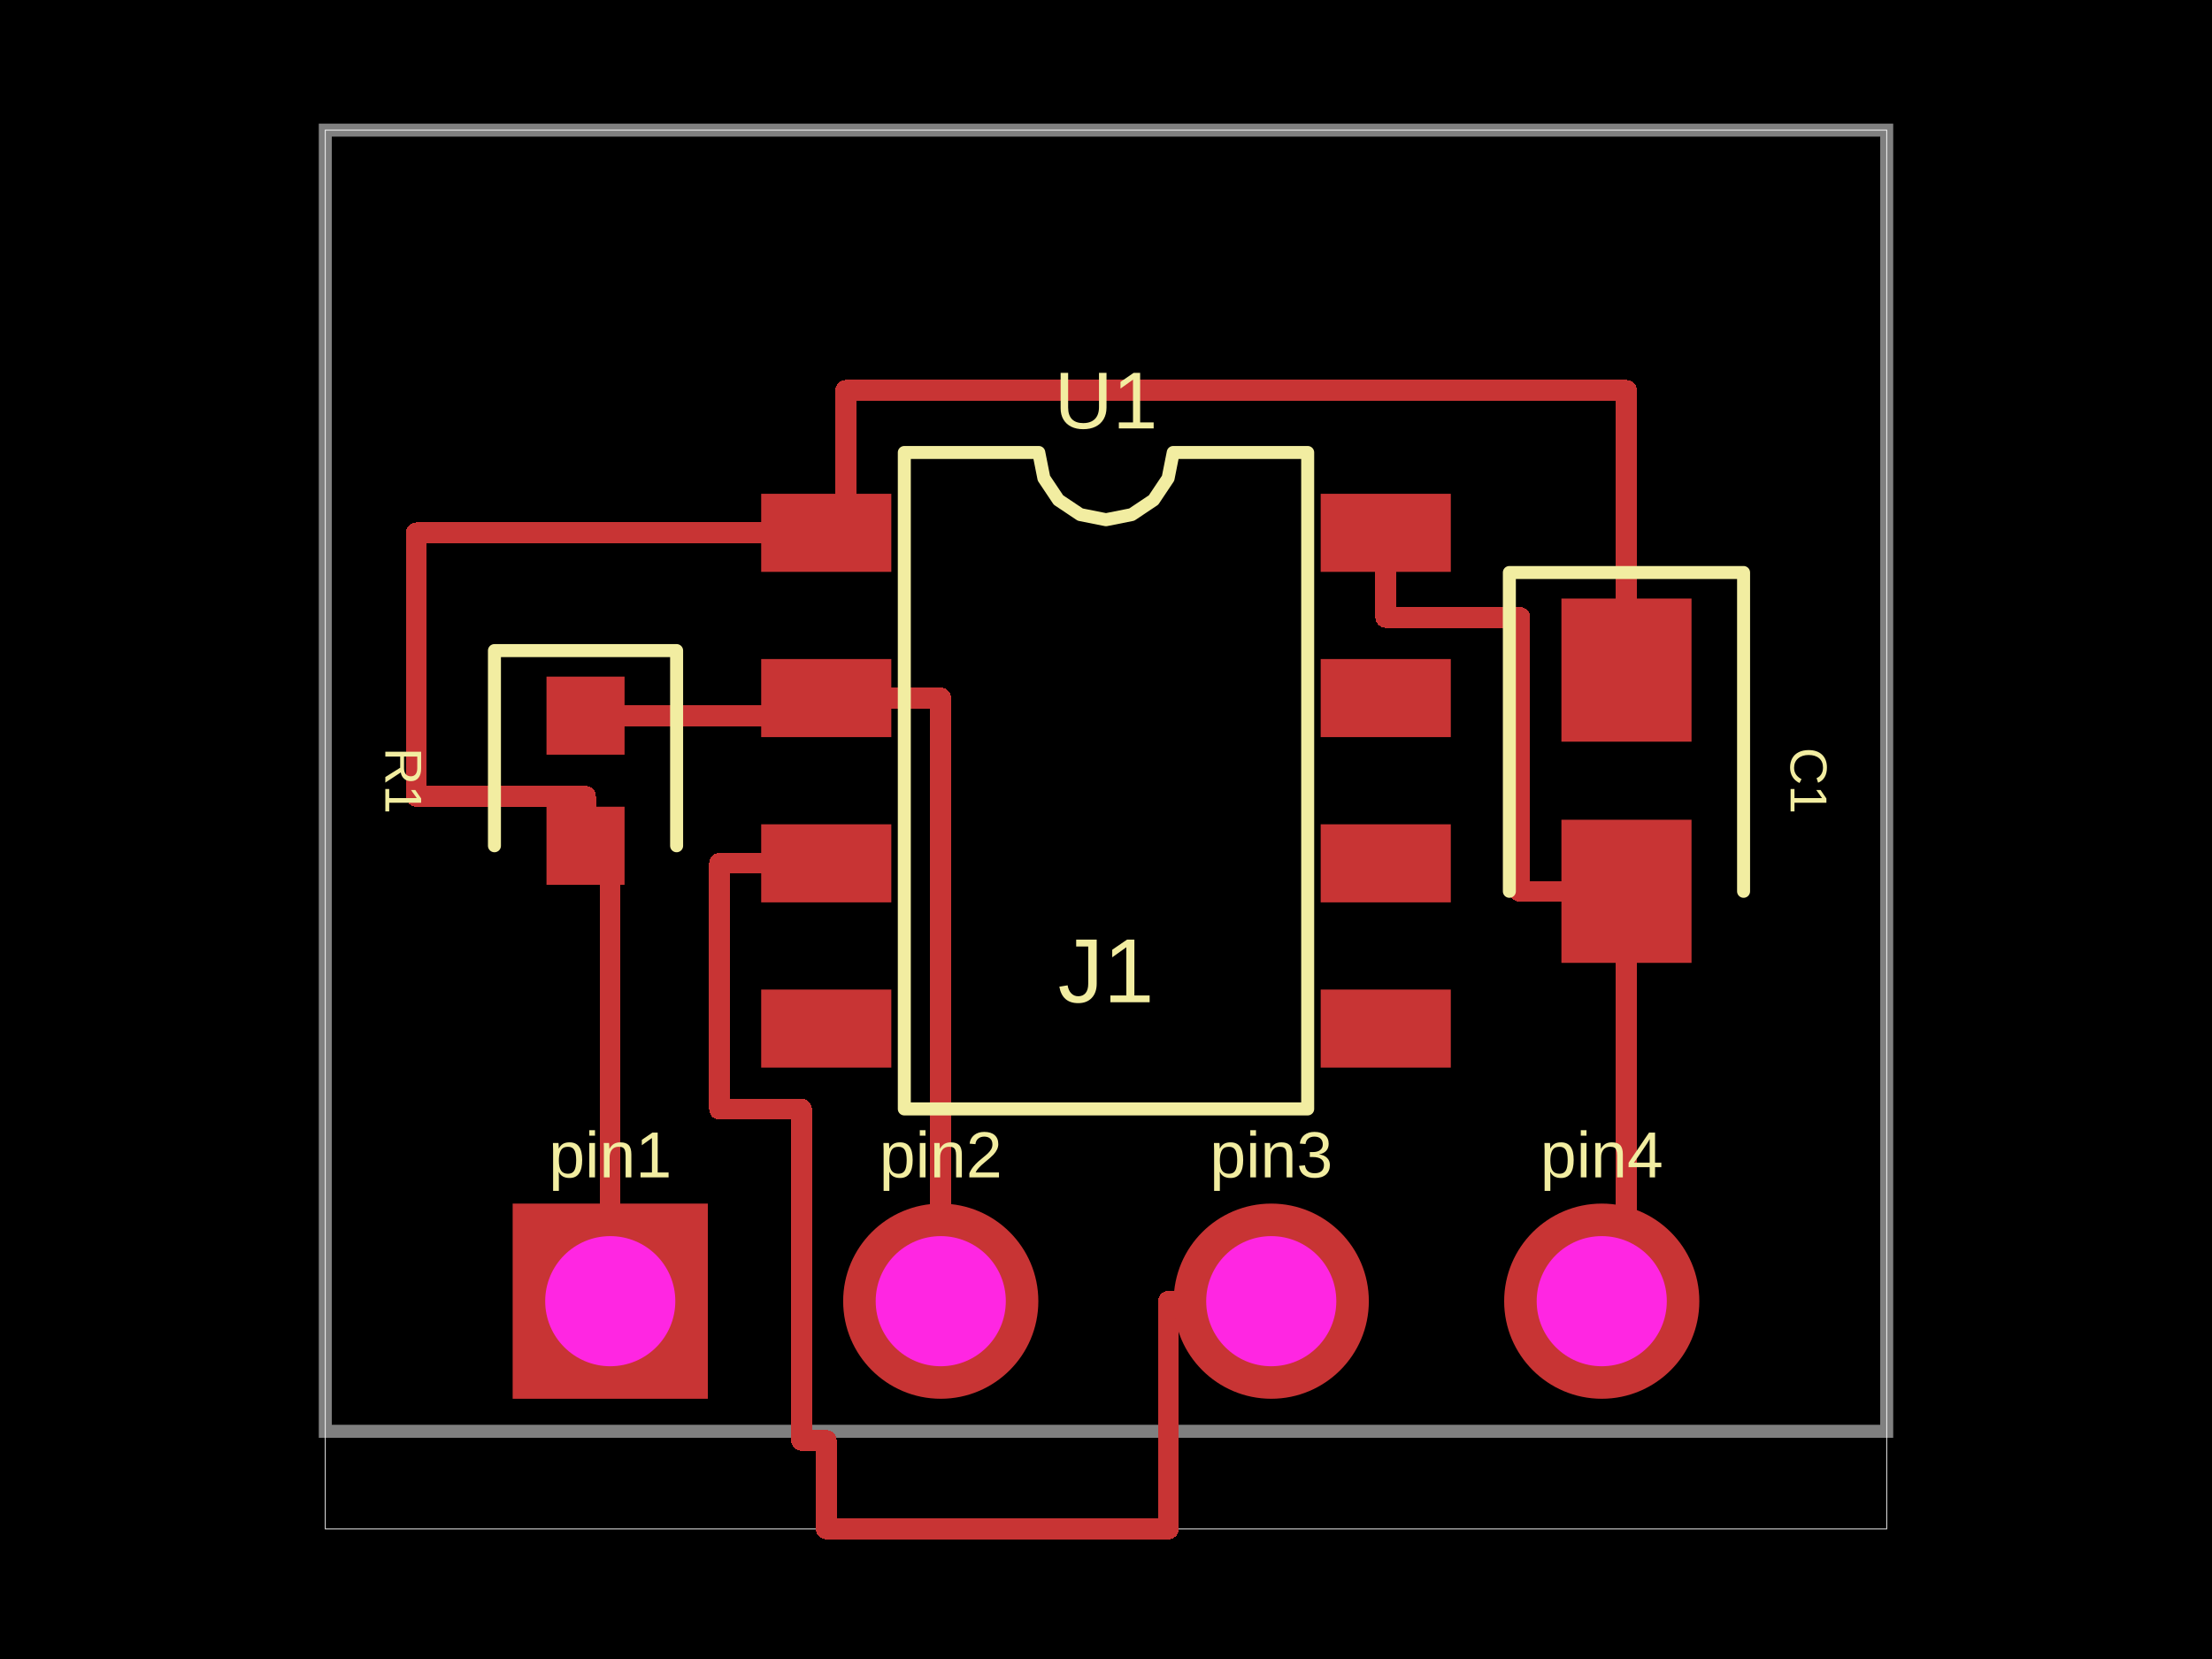
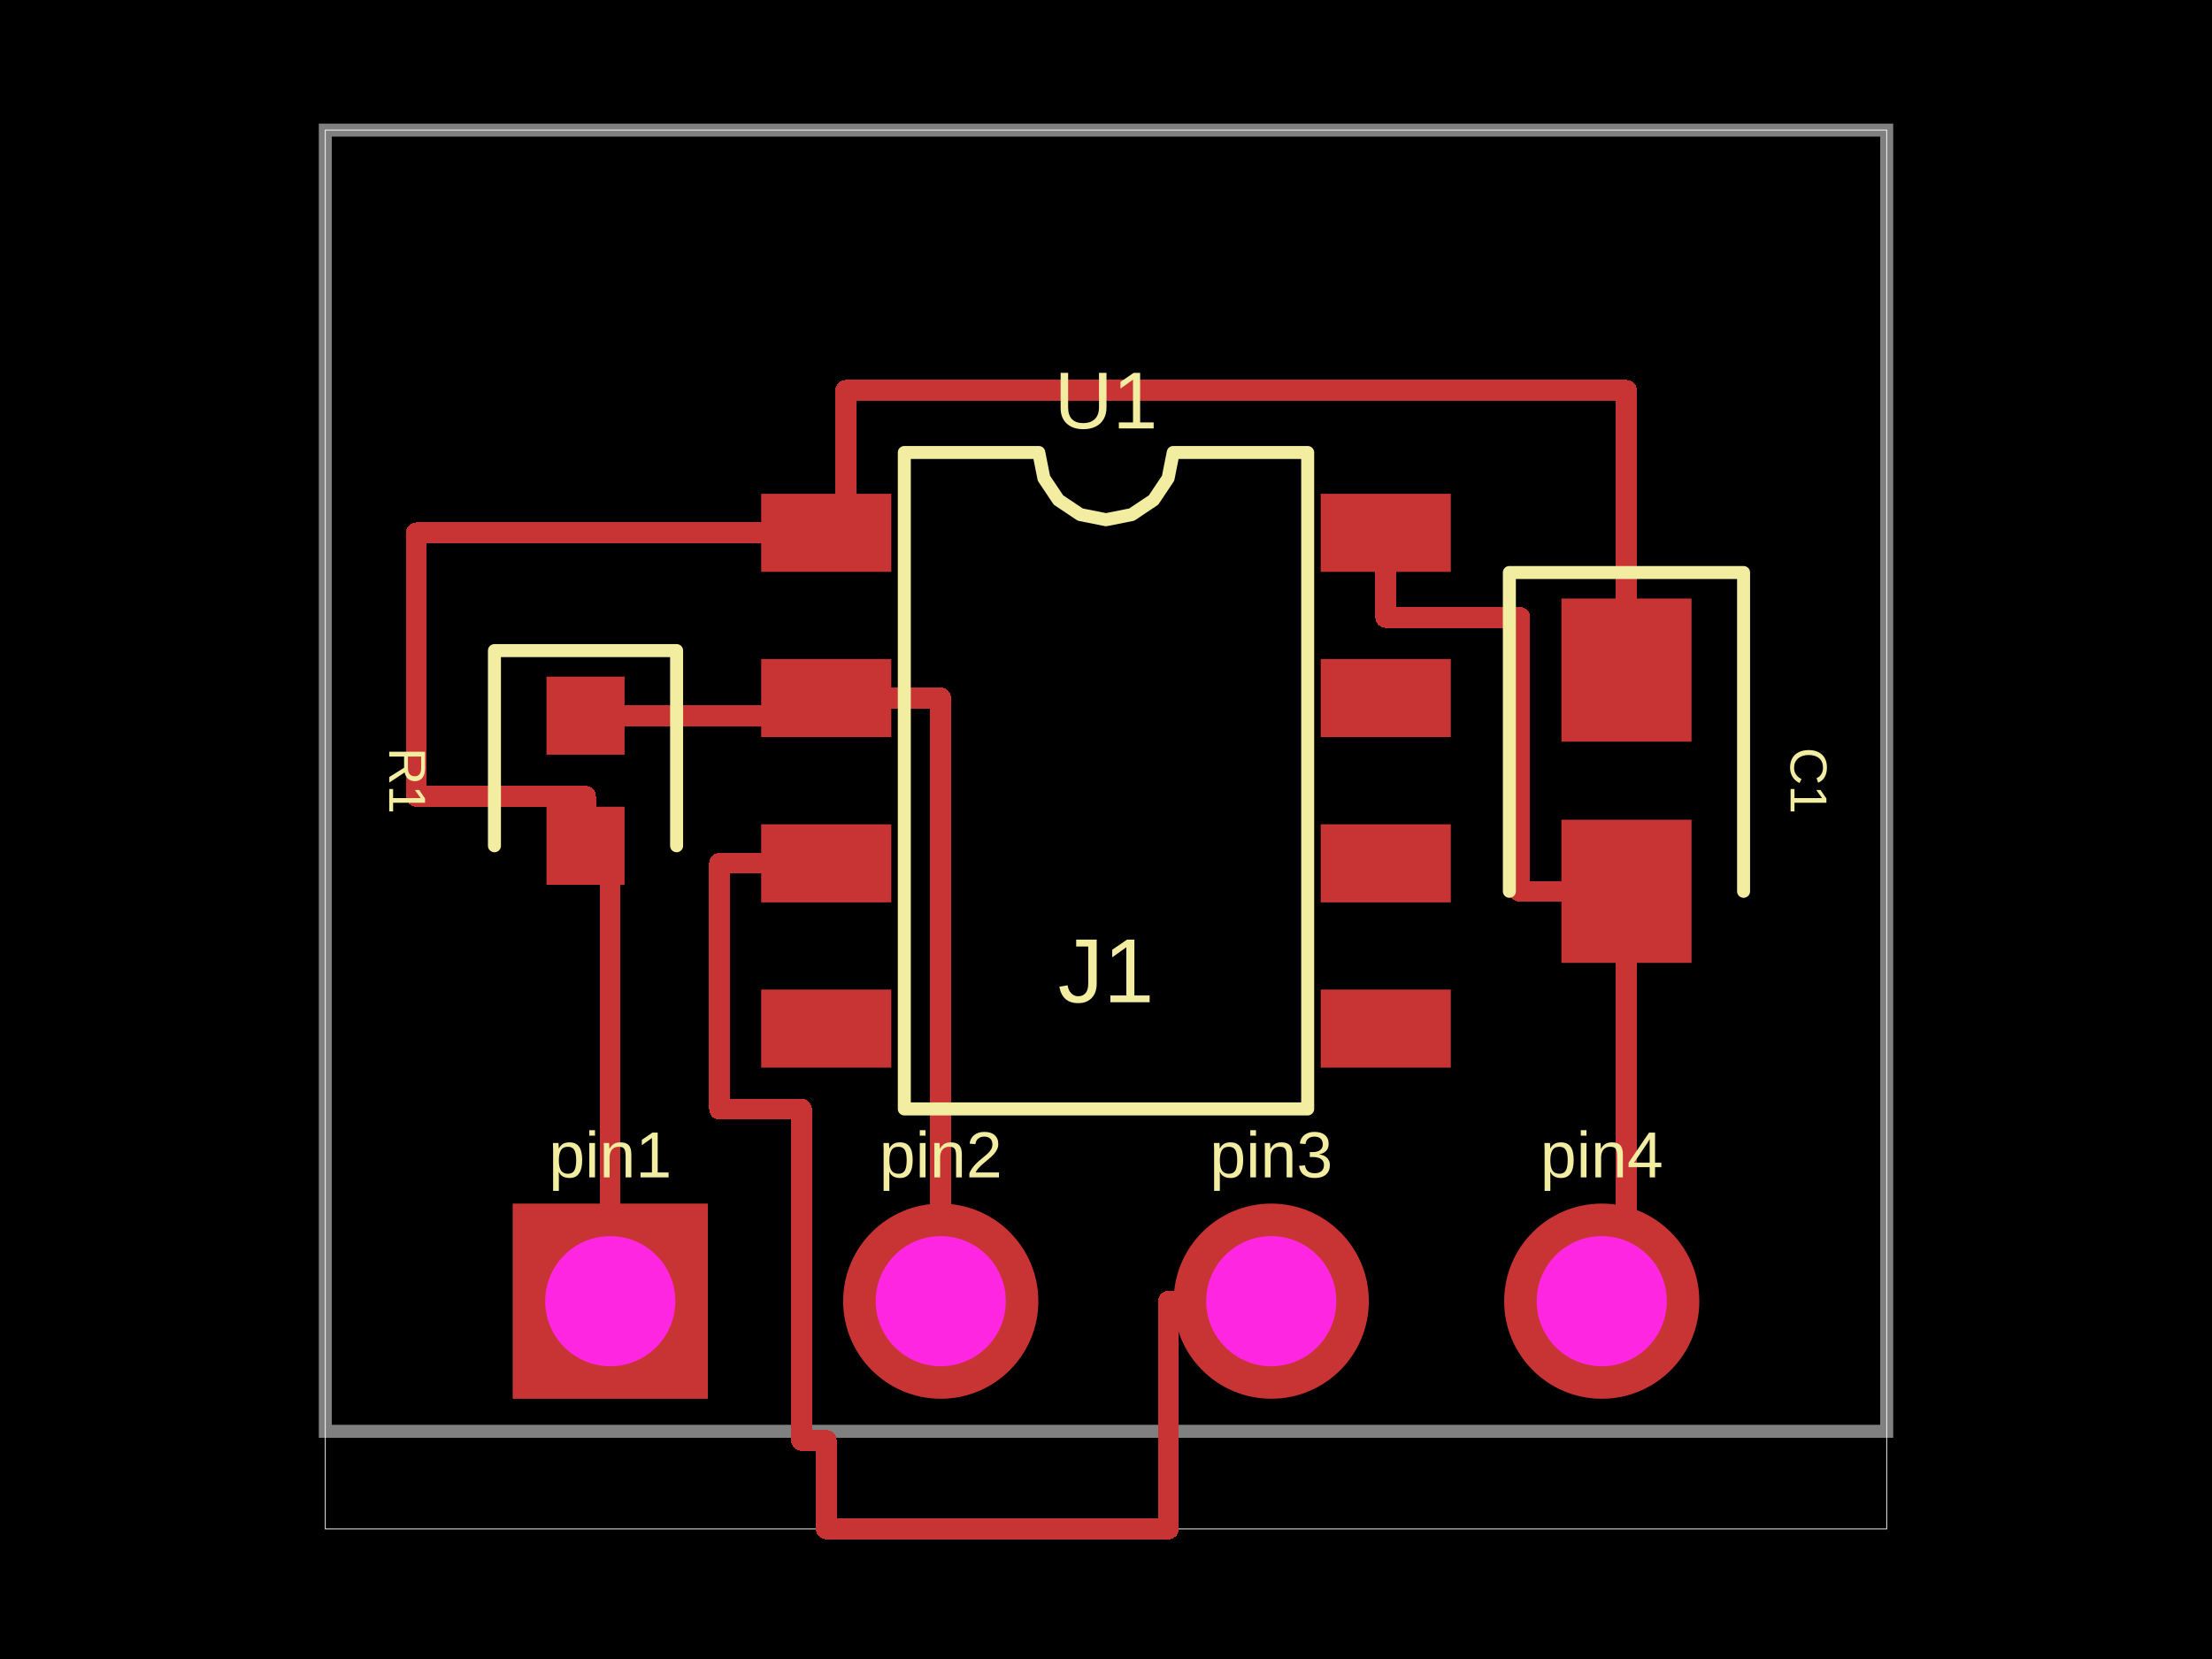
<svg xmlns="http://www.w3.org/2000/svg" width="800" height="600">
  <style />
  <rect class="boundary" x="0" y="0" fill="#000" width="800" height="600" />
  <rect class="pcb-boundary" fill="none" stroke="#fff" stroke-width="0.3" x="117.647" y="47.059" width="564.706" height="505.882" />
  <path class="pcb-board" d="M 117.647 517.647 L 682.353 517.647 L 682.353 47.059 L 117.647 47.059 Z" fill="none" stroke="rgba(255, 255, 255, 0.5)" stroke-width="4.706" />
  <path class="pcb-trace" stroke="rgb(200, 52, 52)" fill="none" d="M 211.765 258.824 L 298.824 258.824" stroke-width="7.529" stroke-linecap="round" stroke-linejoin="round" shape-rendering="crispEdges" data-layer="top" />
  <path class="pcb-trace" stroke="rgb(200, 52, 52)" fill="none" d="M 211.765 305.882 L 211.765 288" stroke-width="7.529" stroke-linecap="round" stroke-linejoin="round" shape-rendering="crispEdges" data-layer="top" />
  <path class="pcb-trace" stroke="rgb(200, 52, 52)" fill="none" d="M 211.765 288 L 150.588 288" stroke-width="7.529" stroke-linecap="round" stroke-linejoin="round" shape-rendering="crispEdges" data-layer="top" />
  <path class="pcb-trace" stroke="rgb(200, 52, 52)" fill="none" d="M 150.588 288 L 150.588 192.706" stroke-width="7.529" stroke-linecap="round" stroke-linejoin="round" shape-rendering="crispEdges" data-layer="top" />
  <path class="pcb-trace" stroke="rgb(200, 52, 52)" fill="none" d="M 150.588 192.706 L 298.824 192.706" stroke-width="7.529" stroke-linecap="round" stroke-linejoin="round" shape-rendering="crispEdges" data-layer="top" />
  <path class="pcb-trace" stroke="rgb(200, 52, 52)" fill="none" d="M 588.235 242.353 L 588.235 141.176" stroke-width="7.529" stroke-linecap="round" stroke-linejoin="round" shape-rendering="crispEdges" data-layer="top" />
  <path class="pcb-trace" stroke="rgb(200, 52, 52)" fill="none" d="M 588.235 141.176 L 305.882 141.176" stroke-width="7.529" stroke-linecap="round" stroke-linejoin="round" shape-rendering="crispEdges" data-layer="top" />
  <path class="pcb-trace" stroke="rgb(200, 52, 52)" fill="none" d="M 305.882 141.176 L 305.882 141.176" stroke-width="7.529" stroke-linecap="round" stroke-linejoin="round" shape-rendering="crispEdges" data-layer="top" />
  <path class="pcb-trace" stroke="rgb(200, 52, 52)" fill="none" d="M 305.882 141.176 L 305.882 192.706" stroke-width="7.529" stroke-linecap="round" stroke-linejoin="round" shape-rendering="crispEdges" data-layer="top" />
  <path class="pcb-trace" stroke="rgb(200, 52, 52)" fill="none" d="M 588.235 322.353 L 588.235 470.588" stroke-width="7.529" stroke-linecap="round" stroke-linejoin="round" shape-rendering="crispEdges" data-layer="top" />
  <path class="pcb-trace" stroke="rgb(200, 52, 52)" fill="none" d="M 501.176 192.706 L 501.176 223.294" stroke-width="7.529" stroke-linecap="round" stroke-linejoin="round" shape-rendering="crispEdges" data-layer="top" />
  <path class="pcb-trace" stroke="rgb(200, 52, 52)" fill="none" d="M 501.176 223.294 L 549.647 223.294" stroke-width="7.529" stroke-linecap="round" stroke-linejoin="round" shape-rendering="crispEdges" data-layer="top" />
  <path class="pcb-trace" stroke="rgb(200, 52, 52)" fill="none" d="M 549.647 223.294 L 549.647 322.353" stroke-width="7.529" stroke-linecap="round" stroke-linejoin="round" shape-rendering="crispEdges" data-layer="top" />
  <path class="pcb-trace" stroke="rgb(200, 52, 52)" fill="none" d="M 549.647 322.353 L 588.235 322.353" stroke-width="7.529" stroke-linecap="round" stroke-linejoin="round" shape-rendering="crispEdges" data-layer="top" />
  <path class="pcb-trace" stroke="rgb(200, 52, 52)" fill="none" d="M 220.706 470.588 L 220.706 305.882" stroke-width="7.529" stroke-linecap="round" stroke-linejoin="round" shape-rendering="crispEdges" data-layer="top" />
  <path class="pcb-trace" stroke="rgb(200, 52, 52)" fill="none" d="M 340.235 470.588 L 340.235 252.471" stroke-width="7.529" stroke-linecap="round" stroke-linejoin="round" shape-rendering="crispEdges" data-layer="top" />
  <path class="pcb-trace" stroke="rgb(200, 52, 52)" fill="none" d="M 340.235 252.471 L 298.824 252.471" stroke-width="7.529" stroke-linecap="round" stroke-linejoin="round" shape-rendering="crispEdges" data-layer="top" />
  <path class="pcb-trace" stroke="rgb(200, 52, 52)" fill="none" d="M 459.765 470.588 L 422.588 470.588" stroke-width="7.529" stroke-linecap="round" stroke-linejoin="round" shape-rendering="crispEdges" data-layer="top" />
  <path class="pcb-trace" stroke="rgb(200, 52, 52)" fill="none" d="M 422.588 470.588 L 422.588 552.941" stroke-width="7.529" stroke-linecap="round" stroke-linejoin="round" shape-rendering="crispEdges" data-layer="top" />
  <path class="pcb-trace" stroke="rgb(200, 52, 52)" fill="none" d="M 422.588 552.941 L 298.824 552.941" stroke-width="7.529" stroke-linecap="round" stroke-linejoin="round" shape-rendering="crispEdges" data-layer="top" />
  <path class="pcb-trace" stroke="rgb(200, 52, 52)" fill="none" d="M 298.824 552.941 L 298.824 520.941" stroke-width="7.529" stroke-linecap="round" stroke-linejoin="round" shape-rendering="crispEdges" data-layer="top" />
  <path class="pcb-trace" stroke="rgb(200, 52, 52)" fill="none" d="M 298.824 520.941 L 289.882 520.941" stroke-width="7.529" stroke-linecap="round" stroke-linejoin="round" shape-rendering="crispEdges" data-layer="top" />
  <path class="pcb-trace" stroke="rgb(200, 52, 52)" fill="none" d="M 289.882 520.941 L 289.882 433.176" stroke-width="7.529" stroke-linecap="round" stroke-linejoin="round" shape-rendering="crispEdges" data-layer="top" />
  <path class="pcb-trace" stroke="rgb(200, 52, 52)" fill="none" d="M 289.882 433.176 L 289.882 401.176" stroke-width="7.529" stroke-linecap="round" stroke-linejoin="round" shape-rendering="crispEdges" data-layer="top" />
  <path class="pcb-trace" stroke="rgb(200, 52, 52)" fill="none" d="M 289.882 401.176 L 260.235 401.176" stroke-width="7.529" stroke-linecap="round" stroke-linejoin="round" shape-rendering="crispEdges" data-layer="top" />
  <path class="pcb-trace" stroke="rgb(200, 52, 52)" fill="none" d="M 260.235 401.176 L 260.235 312.235" stroke-width="7.529" stroke-linecap="round" stroke-linejoin="round" shape-rendering="crispEdges" data-layer="top" />
  <path class="pcb-trace" stroke="rgb(200, 52, 52)" fill="none" d="M 260.235 312.235 L 298.824 312.235" stroke-width="7.529" stroke-linecap="round" stroke-linejoin="round" shape-rendering="crispEdges" data-layer="top" />
  <rect class="pcb-pad" fill="rgb(200, 52, 52)" x="275.294" y="178.588" width="47.059" height="28.235" data-layer="top" />
  <rect class="pcb-pad" fill="rgb(200, 52, 52)" x="275.294" y="238.353" width="47.059" height="28.235" data-layer="top" />
  <rect class="pcb-pad" fill="rgb(200, 52, 52)" x="275.294" y="298.118" width="47.059" height="28.235" data-layer="top" />
  <rect class="pcb-pad" fill="rgb(200, 52, 52)" x="275.294" y="357.882" width="47.059" height="28.235" data-layer="top" />
  <rect class="pcb-pad" fill="rgb(200, 52, 52)" x="477.647" y="357.882" width="47.059" height="28.235" data-layer="top" />
  <rect class="pcb-pad" fill="rgb(200, 52, 52)" x="477.647" y="298.118" width="47.059" height="28.235" data-layer="top" />
  <rect class="pcb-pad" fill="rgb(200, 52, 52)" x="477.647" y="238.353" width="47.059" height="28.235" data-layer="top" />
  <rect class="pcb-pad" fill="rgb(200, 52, 52)" x="477.647" y="178.588" width="47.059" height="28.235" data-layer="top" />
  <rect class="pcb-pad" fill="rgb(200, 52, 52)" x="197.647" y="244.706" width="28.235" height="28.235" data-layer="top" />
  <rect class="pcb-pad" fill="rgb(200, 52, 52)" x="197.647" y="291.765" width="28.235" height="28.235" data-layer="top" />
  <rect class="pcb-pad" fill="rgb(200, 52, 52)" x="564.706" y="216.471" width="47.059" height="51.765" data-layer="top" />
  <rect class="pcb-pad" fill="rgb(200, 52, 52)" x="564.706" y="296.471" width="47.059" height="51.765" data-layer="top" />
  <path class="pcb-silkscreen pcb-silkscreen-top" d="M 327.059 401.059 L 327.059 163.647 L 375.686 163.647 L 377.537 172.952 L 382.808 180.839 L 390.696 186.11 L 400 187.961 L 409.304 186.11 L 417.192 180.839 L 422.463 172.952 L 424.314 163.647 L 472.941 163.647 L 472.941 401.059 L 327.059 401.059 Z" fill="none" stroke="#f2eda1" stroke-width="4.706" stroke-linecap="round" stroke-linejoin="round" data-pcb-component-id="pcb_component_0" data-pcb-silkscreen-path-id="pcb_silkscreen_path_0" />
  <path class="pcb-silkscreen pcb-silkscreen-top" d="M 244.706 305.882 L 244.706 235.294 L 178.824 235.294 L 178.824 305.882" fill="none" stroke="#f2eda1" stroke-width="4.706" stroke-linecap="round" stroke-linejoin="round" data-pcb-component-id="pcb_component_1" data-pcb-silkscreen-path-id="pcb_silkscreen_path_1" />
  <path class="pcb-silkscreen pcb-silkscreen-top" d="M 630.588 322.353 L 630.588 207.059 L 545.882 207.059 L 545.882 322.353" fill="none" stroke="#f2eda1" stroke-width="4.706" stroke-linecap="round" stroke-linejoin="round" data-pcb-component-id="pcb_component_2" data-pcb-silkscreen-path-id="pcb_silkscreen_path_2" />
  <text x="0" y="0" dx="0" dy="0" fill="#f2eda1" font-family="Arial, sans-serif" font-size="29.196" text-anchor="middle" dominant-baseline="central" transform="matrix(1,0,0,1,400,144.8235)" class="pcb-silkscreen-text pcb-silkscreen-top" data-pcb-silkscreen-text-id="pcb_component_0" stroke="none">U1</text>
-   <text x="0" y="0" dx="0" dy="0" fill="#f2eda1" font-family="Arial, sans-serif" font-size="18.824" text-anchor="middle" dominant-baseline="central" transform="matrix(6.123233995736766e-17,1,-1,6.123233995736766e-17,145.8824,282.3529)" class="pcb-silkscreen-text pcb-silkscreen-top" data-pcb-silkscreen-text-id="pcb_component_1" stroke="none">R1</text>
+   <text x="0" y="0" dx="0" dy="0" fill="#f2eda1" font-family="Arial, sans-serif" font-size="18.824" text-anchor="middle" dominant-baseline="central" transform="matrix(6.123233995736766e-17,1,-1,6.123233995736766e-17,147.2941,282.3529)" class="pcb-silkscreen-text pcb-silkscreen-top" data-pcb-silkscreen-text-id="pcb_component_1" stroke="none">R1</text>
  <text x="0" y="0" dx="0" dy="0" fill="#f2eda1" font-family="Arial, sans-serif" font-size="18.824" text-anchor="middle" dominant-baseline="central" transform="matrix(6.123233995736766e-17,1,-1,6.123233995736766e-17,654.1176,282.3529)" class="pcb-silkscreen-text pcb-silkscreen-top" data-pcb-silkscreen-text-id="pcb_component_2" stroke="none">C1</text>
  <text x="0" y="0" dx="0" dy="0" fill="#f2eda1" font-family="Arial, sans-serif" font-size="23.529" text-anchor="middle" dominant-baseline="central" transform="matrix(1,0,0,1,220.7059,417.6471)" class="pcb-silkscreen-text pcb-silkscreen-top" data-pcb-silkscreen-text-id="pcb_component_3" stroke="none">pin1</text>
  <text x="0" y="0" dx="0" dy="0" fill="#f2eda1" font-family="Arial, sans-serif" font-size="23.529" text-anchor="middle" dominant-baseline="central" transform="matrix(1,0,0,1,340.2353,417.6471)" class="pcb-silkscreen-text pcb-silkscreen-top" data-pcb-silkscreen-text-id="pcb_component_3" stroke="none">pin2</text>
  <text x="0" y="0" dx="0" dy="0" fill="#f2eda1" font-family="Arial, sans-serif" font-size="23.529" text-anchor="middle" dominant-baseline="central" transform="matrix(1,0,0,1,459.7647,417.6471)" class="pcb-silkscreen-text pcb-silkscreen-top" data-pcb-silkscreen-text-id="pcb_component_3" stroke="none">pin3</text>
  <text x="0" y="0" dx="0" dy="0" fill="#f2eda1" font-family="Arial, sans-serif" font-size="23.529" text-anchor="middle" dominant-baseline="central" transform="matrix(1,0,0,1,579.2941,417.6471)" class="pcb-silkscreen-text pcb-silkscreen-top" data-pcb-silkscreen-text-id="pcb_component_3" stroke="none">pin4</text>
  <text x="0" y="0" dx="0" dy="0" fill="#f2eda1" font-family="Arial, sans-serif" font-size="32.941" text-anchor="middle" dominant-baseline="central" transform="matrix(1,0,0,1,400,351.0588)" class="pcb-silkscreen-text pcb-silkscreen-top" data-pcb-silkscreen-text-id="pcb_component_3" stroke="none">J1</text>
  <g>
    <rect class="pcb-hole-outer-pad" fill="rgb(200, 52, 52)" x="185.412" y="435.294" width="70.588" height="70.588" />
    <circle class="pcb-hole-inner" fill="#FF26E2" cx="220.706" cy="470.588" r="23.529" />
  </g>
  <g>
    <circle class="pcb-hole-outer" fill="rgb(200, 52, 52)" cx="340.235" cy="470.588" r="35.294" />
    <circle class="pcb-hole-inner" fill="#FF26E2" cx="340.235" cy="470.588" r="23.529" />
  </g>
  <g>
    <circle class="pcb-hole-outer" fill="rgb(200, 52, 52)" cx="459.765" cy="470.588" r="35.294" />
    <circle class="pcb-hole-inner" fill="#FF26E2" cx="459.765" cy="470.588" r="23.529" />
  </g>
  <g>
    <circle class="pcb-hole-outer" fill="rgb(200, 52, 52)" cx="579.294" cy="470.588" r="35.294" />
    <circle class="pcb-hole-inner" fill="#FF26E2" cx="579.294" cy="470.588" r="23.529" />
  </g>
</svg>
